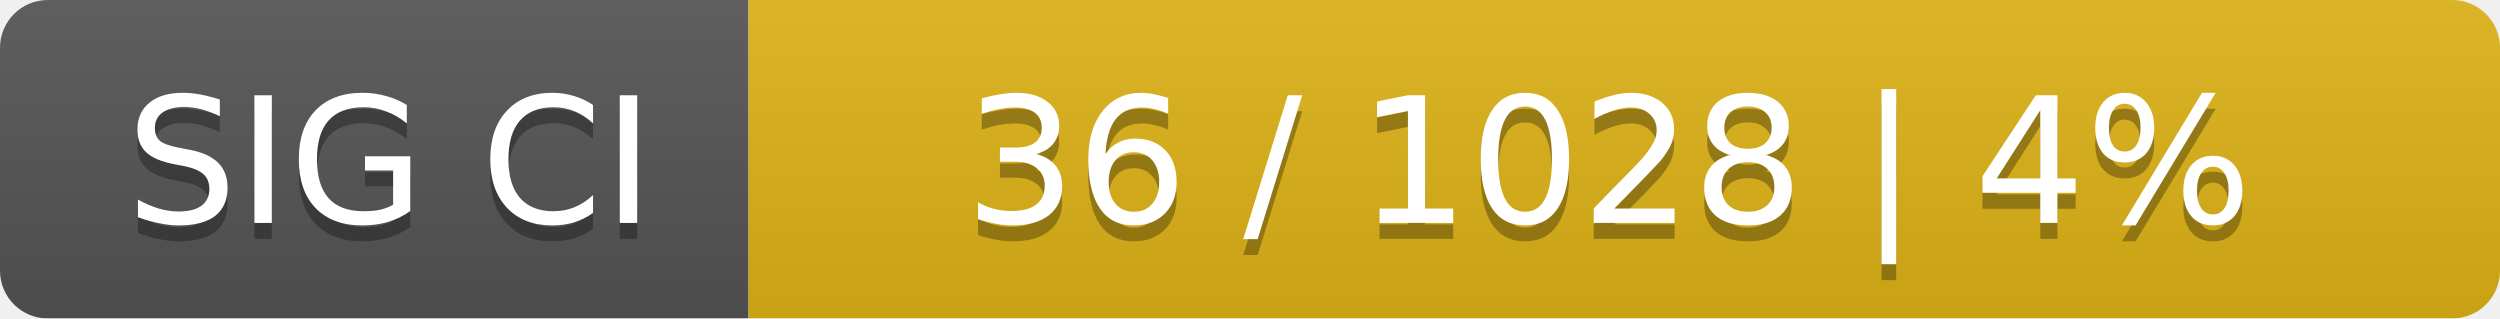
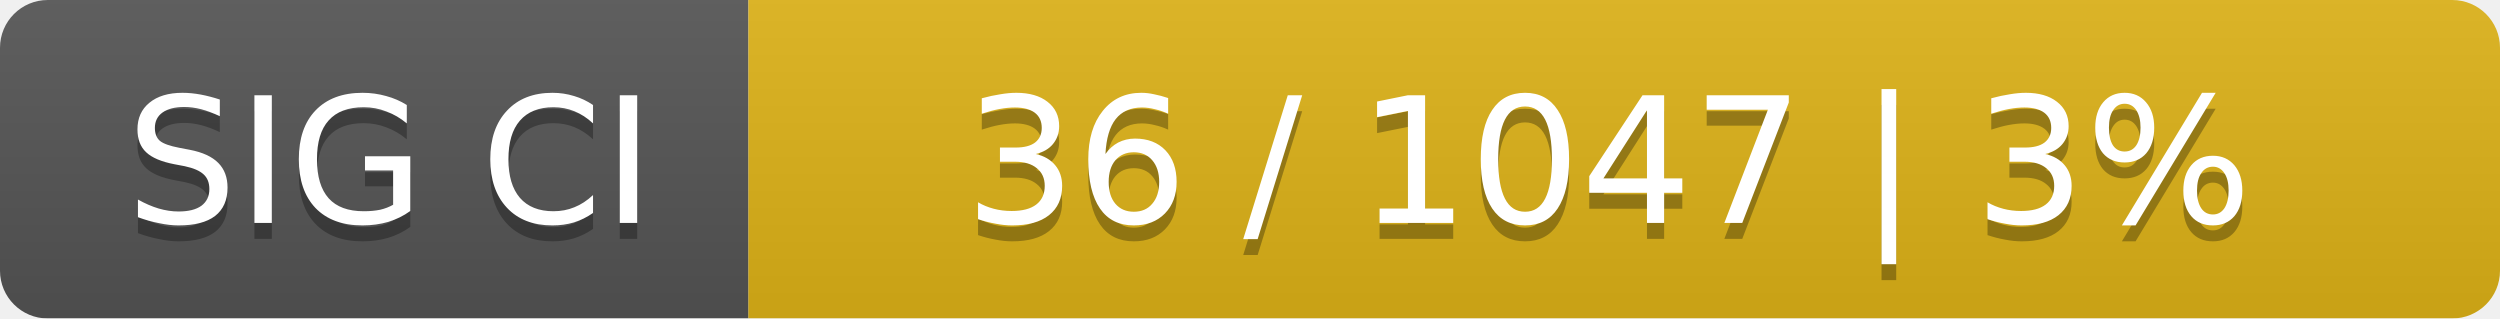
<svg xmlns="http://www.w3.org/2000/svg" width="157" height="20">
  <linearGradient id="smooth" x2="0" y2="100%">
    <stop offset="0" stop-color="#bbb" stop-opacity=".1" />
    <stop offset="1" stop-opacity=".1" />
  </linearGradient>
  <mask id="round">
    <rect width="157" height="20" rx="3" fill="#fff" />
  </mask>
  <g mask="url(#round)">
    <rect width="47" height="20" fill="#555" />
    <rect x="47" width="110" height="20" fill="#dfb317" />
    <rect width="157" height="20" fill="url(#smooth)" />
  </g>
  <g fill="#fff" text-anchor="middle" font-family="DejaVu Sans,Verdana,Geneva,sans-serif" font-size="11">
    <text x="24.5" y="15" fill="#010101" fill-opacity=".3">SIG CI</text>
    <text x="24.5" y="14">SIG CI</text>
-     <text x="101" y="15" fill="#010101" fill-opacity=".3">36 / 1028    |    4%</text>
-     <text x="101" y="14">36 / 1028    |    4%</text>
+     <text x="101" y="15" fill="#010101" fill-opacity=".3">36 / 1047    |    3%</text>
+     <text x="101" y="14">36 / 1047    |    3%</text>
  </g>
</svg>
